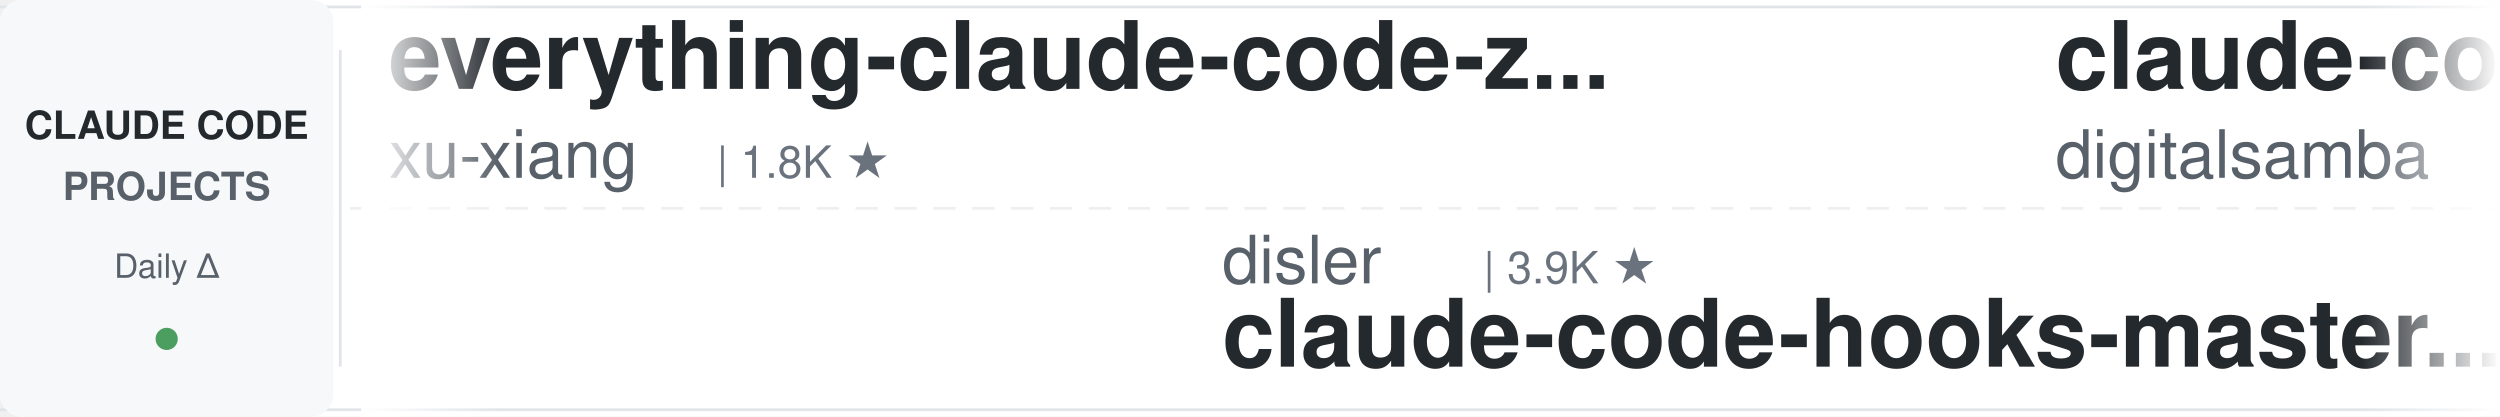
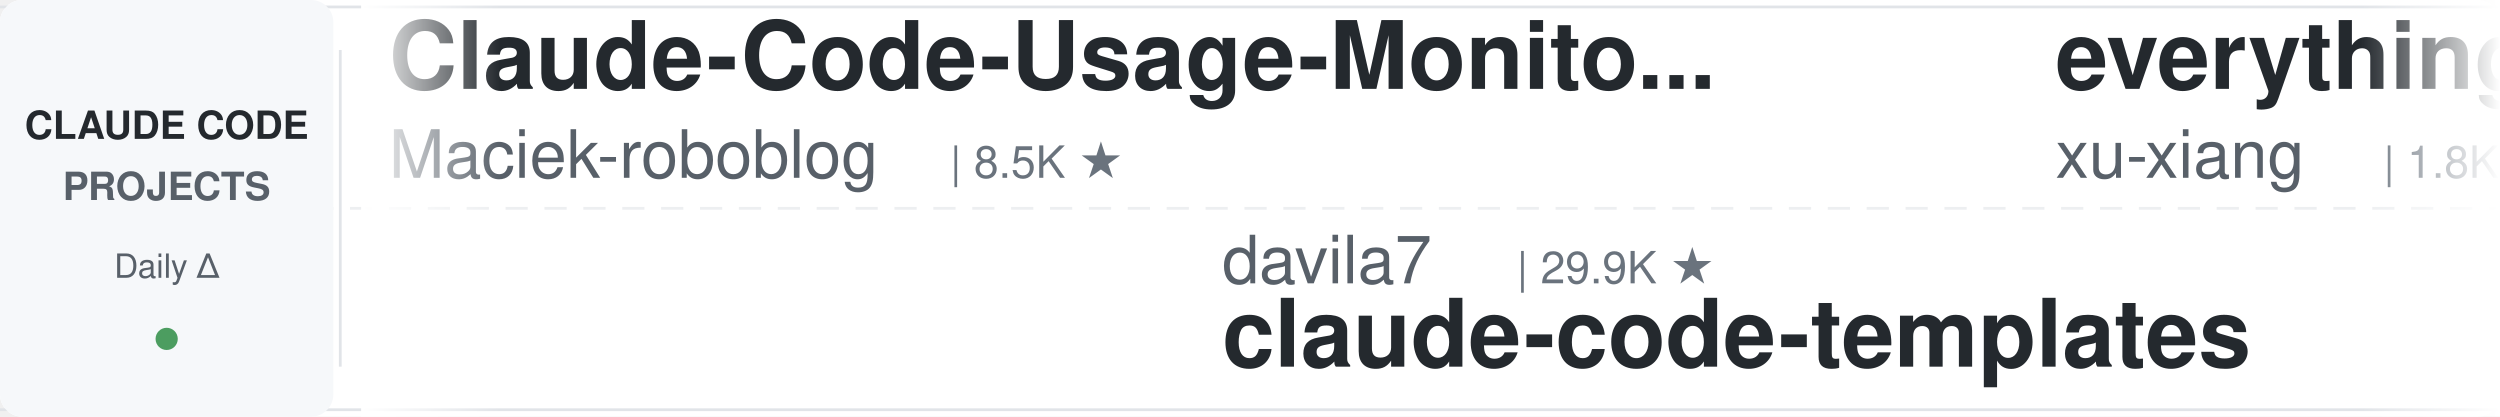
<svg xmlns="http://www.w3.org/2000/svg" width="900" height="150">
  <defs>
    <linearGradient id="leftFade" x1="0%" y1="0%" x2="100%" y2="0%">
      <stop offset="0%" style="stop-color:#ffffff;stop-opacity:1" />
      <stop offset="100%" style="stop-color:#ffffff;stop-opacity:0" />
    </linearGradient>
    <linearGradient id="rightFade" x1="0%" y1="0%" x2="100%" y2="0%">
      <stop offset="0%" style="stop-color:#ffffff;stop-opacity:0" />
      <stop offset="100%" style="stop-color:#ffffff;stop-opacity:1" />
    </linearGradient>
  </defs>
  <rect width="900" height="150" fill="#ffffff" rx="8" />
  <rect x="0" y="2" width="900" height="1" fill="#e1e4e8" />
  <rect x="0" y="147" width="900" height="1" fill="#e1e4e8" />
  <line x1="0" y1="75" x2="900" y2="75" stroke="#e1e4e8" stroke-width="1" stroke-dasharray="8 6" opacity="0.6" />
  <rect x="0" y="0" width="120" height="150" fill="#f6f8fa" rx="8" />
  <text x="60" y="50" font-family="-apple-system, BlinkMacSystemFont, 'Segoe UI', Helvetica, Arial, sans-serif" font-size="14" font-weight="600" fill="#24292e" text-anchor="middle">CLAUDE CODE</text>
  <text x="60" y="72" font-family="-apple-system, BlinkMacSystemFont, 'Segoe UI', Helvetica, Arial, sans-serif" font-size="14" font-weight="600" fill="#586069" text-anchor="middle">PROJECTS</text>
  <text x="60" y="100" font-family="-apple-system, BlinkMacSystemFont, 'Segoe UI', Helvetica, Arial, sans-serif" font-size="12" font-weight="500" fill="#586069" text-anchor="middle">Daily Δ</text>
  <circle cx="60" cy="122" r="4" fill="#22863a" opacity="0.8" />
  <rect x="122" y="18" width="1" height="114" fill="#e1e4e8" />
  <clipPath id="tickerClip">
    <rect x="130" y="0" width="770" height="150" />
  </clipPath>
  <g clip-path="url(#tickerClip)">
    <g id="tickerItems">
      <animateTransform attributeName="transform" attributeType="XML" type="translate" from="0 0" to="-3000 0" dur="54s" repeatCount="indefinite" />
      <g transform="translate(0, 0)">
+         <text x="140" y="32" font-family="-apple-system, BlinkMacSystemFont, 'Segoe UI', Helvetica, Arial, sans-serif" font-size="34" font-weight="600" fill="#24292e">Claude-Code-Usage-Monito...</text>
+         <text x="140" y="64" font-family="-apple-system, BlinkMacSystemFont, 'Segoe UI', Helvetica, Arial, sans-serif" font-size="24" font-weight="400" fill="#586069">Maciek-roboblog</text>
+         <text x="342" y="64" font-family="-apple-system, BlinkMacSystemFont, 'Segoe UI', Helvetica, Arial, sans-serif" font-size="16" font-weight="500" fill="#6a737d">| 8.5K ★</text>
+       </g>
+       <g transform="translate(300, 0)">
+         <text x="140" y="102" font-family="-apple-system, BlinkMacSystemFont, 'Segoe UI', Helvetica, Arial, sans-serif" font-size="24" font-weight="400" fill="#586069">davila7</text>
+         <text x="246" y="102" font-family="-apple-system, BlinkMacSystemFont, 'Segoe UI', Helvetica, Arial, sans-serif" font-size="16" font-weight="500" fill="#6a737d">| 29.9K ★</text>
+         <text x="140" y="132" font-family="-apple-system, BlinkMacSystemFont, 'Segoe UI', Helvetica, Arial, sans-serif" font-size="34" font-weight="600" fill="#24292e">claude-code-templates</text>
+       </g>
+       <g transform="translate(600, 0)">
        <text x="140" y="32" font-family="-apple-system, BlinkMacSystemFont, 'Segoe UI', Helvetica, Arial, sans-serif" font-size="34" font-weight="600" fill="#24292e">everything-claude-code-z...</text>
        <text x="140" y="64" font-family="-apple-system, BlinkMacSystemFont, 'Segoe UI', Helvetica, Arial, sans-serif" font-size="24" font-weight="400" fill="#586069">xu-xiang</text>
        <text x="258" y="64" font-family="-apple-system, BlinkMacSystemFont, 'Segoe UI', Helvetica, Arial, sans-serif" font-size="16" font-weight="500" fill="#6a737d">| 1.8K ★</text>
      </g>
-       <g transform="translate(300, 0)">
-         <text x="140" y="102" font-family="-apple-system, BlinkMacSystemFont, 'Segoe UI', Helvetica, Arial, sans-serif" font-size="24" font-weight="400" fill="#586069">disler</text>
-         <text x="234" y="102" font-family="-apple-system, BlinkMacSystemFont, 'Segoe UI', Helvetica, Arial, sans-serif" font-size="16" font-weight="500" fill="#6a737d">| 3.9K ★</text>
-         <text x="140" y="132" font-family="-apple-system, BlinkMacSystemFont, 'Segoe UI', Helvetica, Arial, sans-serif" font-size="34" font-weight="600" fill="#24292e">claude-code-hooks-master...</text>
-       </g>
-       <g transform="translate(600, 0)">
-         <text x="140" y="32" font-family="-apple-system, BlinkMacSystemFont, 'Segoe UI', Helvetica, Arial, sans-serif" font-size="34" font-weight="600" fill="#24292e">claude-code-video-toolki...</text>
-         <text x="140" y="64" font-family="-apple-system, BlinkMacSystemFont, 'Segoe UI', Helvetica, Arial, sans-serif" font-size="24" font-weight="400" fill="#586069">digitalsamba</text>
-         <text x="306" y="64" font-family="-apple-system, BlinkMacSystemFont, 'Segoe UI', Helvetica, Arial, sans-serif" font-size="16" font-weight="500" fill="#6a737d">| 1.8K ★</text>
-       </g>
      <g transform="translate(900, 0)">
-         <text x="140" y="102" font-family="-apple-system, BlinkMacSystemFont, 'Segoe UI', Helvetica, Arial, sans-serif" font-size="24" font-weight="400" fill="#586069">LING71671</text>
-         <text x="270" y="102" font-family="-apple-system, BlinkMacSystemFont, 'Segoe UI', Helvetica, Arial, sans-serif" font-size="16" font-weight="500" fill="#6a737d">| 928 ★</text>
-         <text x="140" y="132" font-family="-apple-system, BlinkMacSystemFont, 'Segoe UI', Helvetica, Arial, sans-serif" font-size="34" font-weight="600" fill="#24292e">Open-ClaudeCode</text>
+         <text x="140" y="102" font-family="-apple-system, BlinkMacSystemFont, 'Segoe UI', Helvetica, Arial, sans-serif" font-size="24" font-weight="400" fill="#586069">digitalsamba</text>
+         <text x="306" y="102" font-family="-apple-system, BlinkMacSystemFont, 'Segoe UI', Helvetica, Arial, sans-serif" font-size="16" font-weight="500" fill="#6a737d">| 1.8K ★</text>
+         <text x="140" y="132" font-family="-apple-system, BlinkMacSystemFont, 'Segoe UI', Helvetica, Arial, sans-serif" font-size="34" font-weight="600" fill="#24292e">claude-code-video-toolki...</text>
      </g>
      <g transform="translate(1200, 0)">
-         <text x="140" y="32" font-family="-apple-system, BlinkMacSystemFont, 'Segoe UI', Helvetica, Arial, sans-serif" font-size="34" font-weight="600" fill="#24292e">claude-code-rev</text>
-         <text x="140" y="64" font-family="-apple-system, BlinkMacSystemFont, 'Segoe UI', Helvetica, Arial, sans-serif" font-size="24" font-weight="400" fill="#586069">oboard</text>
-         <text x="234" y="64" font-family="-apple-system, BlinkMacSystemFont, 'Segoe UI', Helvetica, Arial, sans-serif" font-size="16" font-weight="500" fill="#6a737d">| 3.3K ★</text>
+         <text x="140" y="32" font-family="-apple-system, BlinkMacSystemFont, 'Segoe UI', Helvetica, Arial, sans-serif" font-size="34" font-weight="600" fill="#24292e">claude-code-rust</text>
+         <text x="140" y="64" font-family="-apple-system, BlinkMacSystemFont, 'Segoe UI', Helvetica, Arial, sans-serif" font-size="24" font-weight="400" fill="#586069">lorryjovens-hub</text>
+         <text x="342" y="64" font-family="-apple-system, BlinkMacSystemFont, 'Segoe UI', Helvetica, Arial, sans-serif" font-size="16" font-weight="500" fill="#6a737d">| 1.7K ★</text>
      </g>
      <g transform="translate(1500, 0)">
-         <text x="140" y="102" font-family="-apple-system, BlinkMacSystemFont, 'Segoe UI', Helvetica, Arial, sans-serif" font-size="24" font-weight="400" fill="#586069">ding113</text>
-         <text x="246" y="102" font-family="-apple-system, BlinkMacSystemFont, 'Segoe UI', Helvetica, Arial, sans-serif" font-size="16" font-weight="500" fill="#6a737d">| 3.3K ★</text>
-         <text x="140" y="132" font-family="-apple-system, BlinkMacSystemFont, 'Segoe UI', Helvetica, Arial, sans-serif" font-size="34" font-weight="600" fill="#24292e">claude-code-hub</text>
+         <text x="140" y="102" font-family="-apple-system, BlinkMacSystemFont, 'Segoe UI', Helvetica, Arial, sans-serif" font-size="24" font-weight="400" fill="#586069">disler</text>
+         <text x="234" y="102" font-family="-apple-system, BlinkMacSystemFont, 'Segoe UI', Helvetica, Arial, sans-serif" font-size="16" font-weight="500" fill="#6a737d">| 1.5K ★</text>
+         <text x="140" y="132" font-family="-apple-system, BlinkMacSystemFont, 'Segoe UI', Helvetica, Arial, sans-serif" font-size="34" font-weight="600" fill="#24292e">pi-vs-claude-code</text>
      </g>
      <g transform="translate(1800, 0)">
-         <text x="140" y="32" font-family="-apple-system, BlinkMacSystemFont, 'Segoe UI', Helvetica, Arial, sans-serif" font-size="34" font-weight="600" fill="#24292e">ralph-claude-code</text>
-         <text x="140" y="64" font-family="-apple-system, BlinkMacSystemFont, 'Segoe UI', Helvetica, Arial, sans-serif" font-size="24" font-weight="400" fill="#586069">frankbria</text>
-         <text x="270" y="64" font-family="-apple-system, BlinkMacSystemFont, 'Segoe UI', Helvetica, Arial, sans-serif" font-size="16" font-weight="500" fill="#6a737d">| 9.6K ★</text>
+         <text x="140" y="32" font-family="-apple-system, BlinkMacSystemFont, 'Segoe UI', Helvetica, Arial, sans-serif" font-size="34" font-weight="600" fill="#24292e">oh-my-claudecode</text>
+         <text x="140" y="64" font-family="-apple-system, BlinkMacSystemFont, 'Segoe UI', Helvetica, Arial, sans-serif" font-size="24" font-weight="400" fill="#586069">Yeachan-Heo</text>
+         <text x="294" y="64" font-family="-apple-system, BlinkMacSystemFont, 'Segoe UI', Helvetica, Arial, sans-serif" font-size="16" font-weight="500" fill="#6a737d">| 38.1K ★</text>
      </g>
      <g transform="translate(2100, 0)">
-         <text x="140" y="102" font-family="-apple-system, BlinkMacSystemFont, 'Segoe UI', Helvetica, Arial, sans-serif" font-size="24" font-weight="400" fill="#586069">lorryjovens-hub</text>
-         <text x="342" y="102" font-family="-apple-system, BlinkMacSystemFont, 'Segoe UI', Helvetica, Arial, sans-serif" font-size="16" font-weight="500" fill="#6a737d">| 1.7K ★</text>
-         <text x="140" y="132" font-family="-apple-system, BlinkMacSystemFont, 'Segoe UI', Helvetica, Arial, sans-serif" font-size="34" font-weight="600" fill="#24292e">claude-code-rust</text>
+         <text x="140" y="102" font-family="-apple-system, BlinkMacSystemFont, 'Segoe UI', Helvetica, Arial, sans-serif" font-size="24" font-weight="400" fill="#586069">affaan-m</text>
+         <text x="258" y="102" font-family="-apple-system, BlinkMacSystemFont, 'Segoe UI', Helvetica, Arial, sans-serif" font-size="16" font-weight="500" fill="#6a737d">| 233.9K ★</text>
+         <text x="140" y="132" font-family="-apple-system, BlinkMacSystemFont, 'Segoe UI', Helvetica, Arial, sans-serif" font-size="34" font-weight="600" fill="#24292e">ECC</text>
      </g>
      <g transform="translate(2400, 0)">
-         <text x="140" y="32" font-family="-apple-system, BlinkMacSystemFont, 'Segoe UI', Helvetica, Arial, sans-serif" font-size="34" font-weight="600" fill="#24292e">ClaudeCodeAgents</text>
-         <text x="140" y="64" font-family="-apple-system, BlinkMacSystemFont, 'Segoe UI', Helvetica, Arial, sans-serif" font-size="24" font-weight="400" fill="#586069">darcyegb</text>
-         <text x="258" y="64" font-family="-apple-system, BlinkMacSystemFont, 'Segoe UI', Helvetica, Arial, sans-serif" font-size="16" font-weight="500" fill="#6a737d">| 750 ★</text>
+         <text x="140" y="32" font-family="-apple-system, BlinkMacSystemFont, 'Segoe UI', Helvetica, Arial, sans-serif" font-size="34" font-weight="600" fill="#24292e">claude-code-source-build</text>
+         <text x="140" y="64" font-family="-apple-system, BlinkMacSystemFont, 'Segoe UI', Helvetica, Arial, sans-serif" font-size="24" font-weight="400" fill="#586069">andrew-kramer-inno</text>
+         <text x="378" y="64" font-family="-apple-system, BlinkMacSystemFont, 'Segoe UI', Helvetica, Arial, sans-serif" font-size="16" font-weight="500" fill="#6a737d">| 595 ★</text>
      </g>
      <g transform="translate(2700, 0)">
-         <text x="140" y="102" font-family="-apple-system, BlinkMacSystemFont, 'Segoe UI', Helvetica, Arial, sans-serif" font-size="24" font-weight="400" fill="#586069">wanshuiyin</text>
-         <text x="282" y="102" font-family="-apple-system, BlinkMacSystemFont, 'Segoe UI', Helvetica, Arial, sans-serif" font-size="16" font-weight="500" fill="#6a737d">| 13.9K ★</text>
-         <text x="140" y="132" font-family="-apple-system, BlinkMacSystemFont, 'Segoe UI', Helvetica, Arial, sans-serif" font-size="34" font-weight="600" fill="#24292e">Auto-claude-code-researc...</text>
+         <text x="140" y="102" font-family="-apple-system, BlinkMacSystemFont, 'Segoe UI', Helvetica, Arial, sans-serif" font-size="24" font-weight="400" fill="#586069">zebbern</text>
+         <text x="246" y="102" font-family="-apple-system, BlinkMacSystemFont, 'Segoe UI', Helvetica, Arial, sans-serif" font-size="16" font-weight="500" fill="#6a737d">| 4.4K ★</text>
+         <text x="140" y="132" font-family="-apple-system, BlinkMacSystemFont, 'Segoe UI', Helvetica, Arial, sans-serif" font-size="34" font-weight="600" fill="#24292e">claude-code-guide</text>
      </g>
      <g transform="translate(3000, 0)">
+         <text x="140" y="32" font-family="-apple-system, BlinkMacSystemFont, 'Segoe UI', Helvetica, Arial, sans-serif" font-size="34" font-weight="600" fill="#24292e">Claude-Code-Usage-Monito...</text>
+         <text x="140" y="64" font-family="-apple-system, BlinkMacSystemFont, 'Segoe UI', Helvetica, Arial, sans-serif" font-size="24" font-weight="400" fill="#586069">Maciek-roboblog</text>
+         <text x="342" y="64" font-family="-apple-system, BlinkMacSystemFont, 'Segoe UI', Helvetica, Arial, sans-serif" font-size="16" font-weight="500" fill="#6a737d">| 8.5K ★</text>
+       </g>
+       <g transform="translate(3300, 0)">
+         <text x="140" y="102" font-family="-apple-system, BlinkMacSystemFont, 'Segoe UI', Helvetica, Arial, sans-serif" font-size="24" font-weight="400" fill="#586069">davila7</text>
+         <text x="246" y="102" font-family="-apple-system, BlinkMacSystemFont, 'Segoe UI', Helvetica, Arial, sans-serif" font-size="16" font-weight="500" fill="#6a737d">| 29.9K ★</text>
+         <text x="140" y="132" font-family="-apple-system, BlinkMacSystemFont, 'Segoe UI', Helvetica, Arial, sans-serif" font-size="34" font-weight="600" fill="#24292e">claude-code-templates</text>
+       </g>
+       <g transform="translate(3600, 0)">
        <text x="140" y="32" font-family="-apple-system, BlinkMacSystemFont, 'Segoe UI', Helvetica, Arial, sans-serif" font-size="34" font-weight="600" fill="#24292e">everything-claude-code-z...</text>
        <text x="140" y="64" font-family="-apple-system, BlinkMacSystemFont, 'Segoe UI', Helvetica, Arial, sans-serif" font-size="24" font-weight="400" fill="#586069">xu-xiang</text>
        <text x="258" y="64" font-family="-apple-system, BlinkMacSystemFont, 'Segoe UI', Helvetica, Arial, sans-serif" font-size="16" font-weight="500" fill="#6a737d">| 1.8K ★</text>
      </g>
-       <g transform="translate(3300, 0)">
-         <text x="140" y="102" font-family="-apple-system, BlinkMacSystemFont, 'Segoe UI', Helvetica, Arial, sans-serif" font-size="24" font-weight="400" fill="#586069">disler</text>
-         <text x="234" y="102" font-family="-apple-system, BlinkMacSystemFont, 'Segoe UI', Helvetica, Arial, sans-serif" font-size="16" font-weight="500" fill="#6a737d">| 3.9K ★</text>
-         <text x="140" y="132" font-family="-apple-system, BlinkMacSystemFont, 'Segoe UI', Helvetica, Arial, sans-serif" font-size="34" font-weight="600" fill="#24292e">claude-code-hooks-master...</text>
-       </g>
-       <g transform="translate(3600, 0)">
-         <text x="140" y="32" font-family="-apple-system, BlinkMacSystemFont, 'Segoe UI', Helvetica, Arial, sans-serif" font-size="34" font-weight="600" fill="#24292e">claude-code-video-toolki...</text>
-         <text x="140" y="64" font-family="-apple-system, BlinkMacSystemFont, 'Segoe UI', Helvetica, Arial, sans-serif" font-size="24" font-weight="400" fill="#586069">digitalsamba</text>
-         <text x="306" y="64" font-family="-apple-system, BlinkMacSystemFont, 'Segoe UI', Helvetica, Arial, sans-serif" font-size="16" font-weight="500" fill="#6a737d">| 1.8K ★</text>
-       </g>
      <g transform="translate(3900, 0)">
-         <text x="140" y="102" font-family="-apple-system, BlinkMacSystemFont, 'Segoe UI', Helvetica, Arial, sans-serif" font-size="24" font-weight="400" fill="#586069">LING71671</text>
-         <text x="270" y="102" font-family="-apple-system, BlinkMacSystemFont, 'Segoe UI', Helvetica, Arial, sans-serif" font-size="16" font-weight="500" fill="#6a737d">| 928 ★</text>
-         <text x="140" y="132" font-family="-apple-system, BlinkMacSystemFont, 'Segoe UI', Helvetica, Arial, sans-serif" font-size="34" font-weight="600" fill="#24292e">Open-ClaudeCode</text>
+         <text x="140" y="102" font-family="-apple-system, BlinkMacSystemFont, 'Segoe UI', Helvetica, Arial, sans-serif" font-size="24" font-weight="400" fill="#586069">digitalsamba</text>
+         <text x="306" y="102" font-family="-apple-system, BlinkMacSystemFont, 'Segoe UI', Helvetica, Arial, sans-serif" font-size="16" font-weight="500" fill="#6a737d">| 1.8K ★</text>
+         <text x="140" y="132" font-family="-apple-system, BlinkMacSystemFont, 'Segoe UI', Helvetica, Arial, sans-serif" font-size="34" font-weight="600" fill="#24292e">claude-code-video-toolki...</text>
      </g>
    </g>
  </g>
  <rect x="130" y="0" width="50" height="150" fill="url(#leftFade)" />
  <rect x="850" y="0" width="50" height="150" fill="url(#rightFade)" />
</svg>
